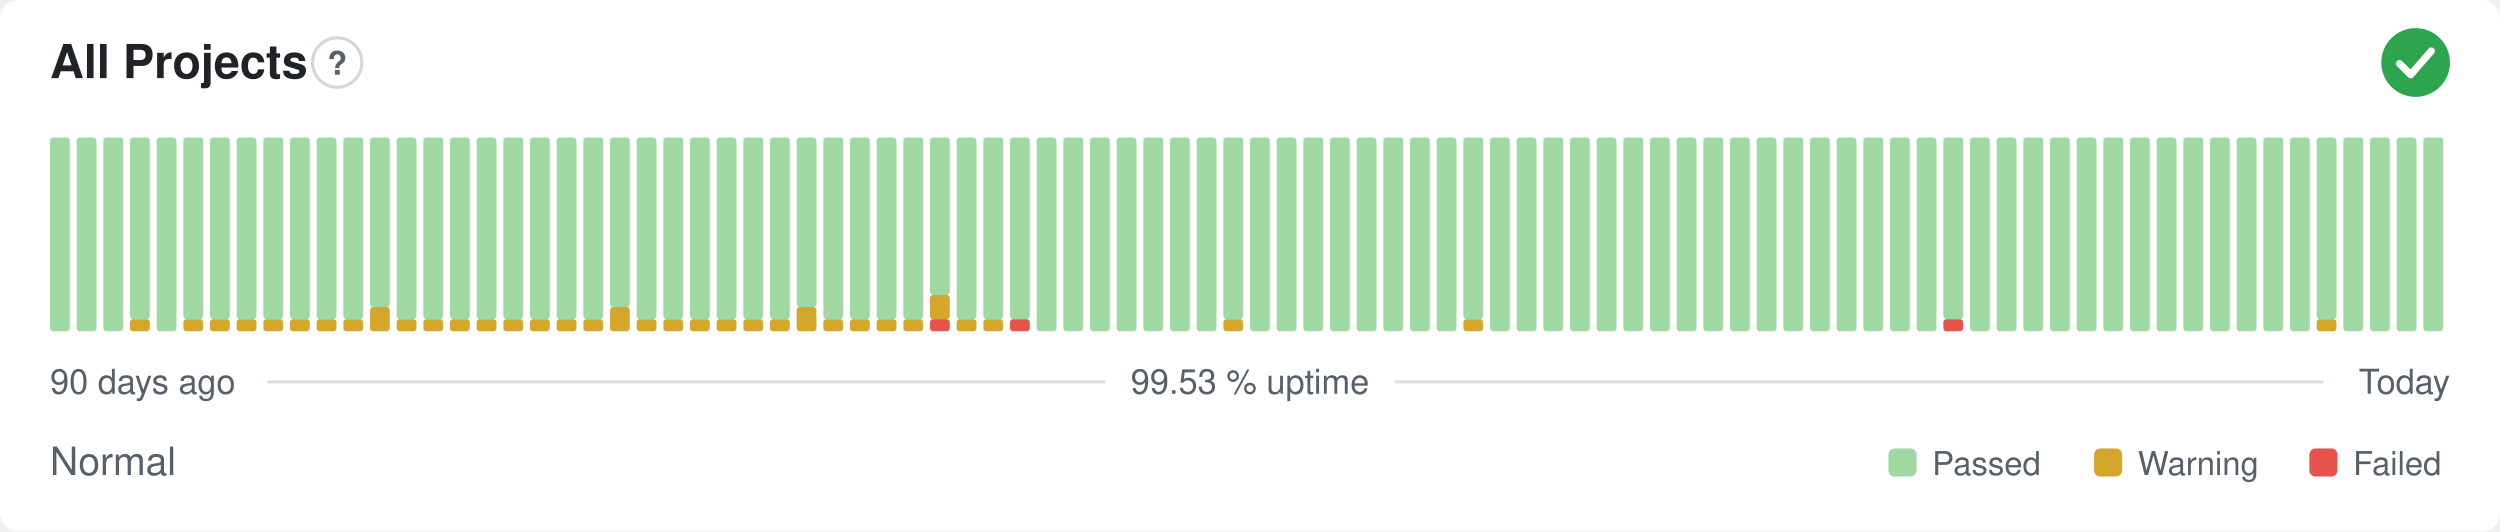
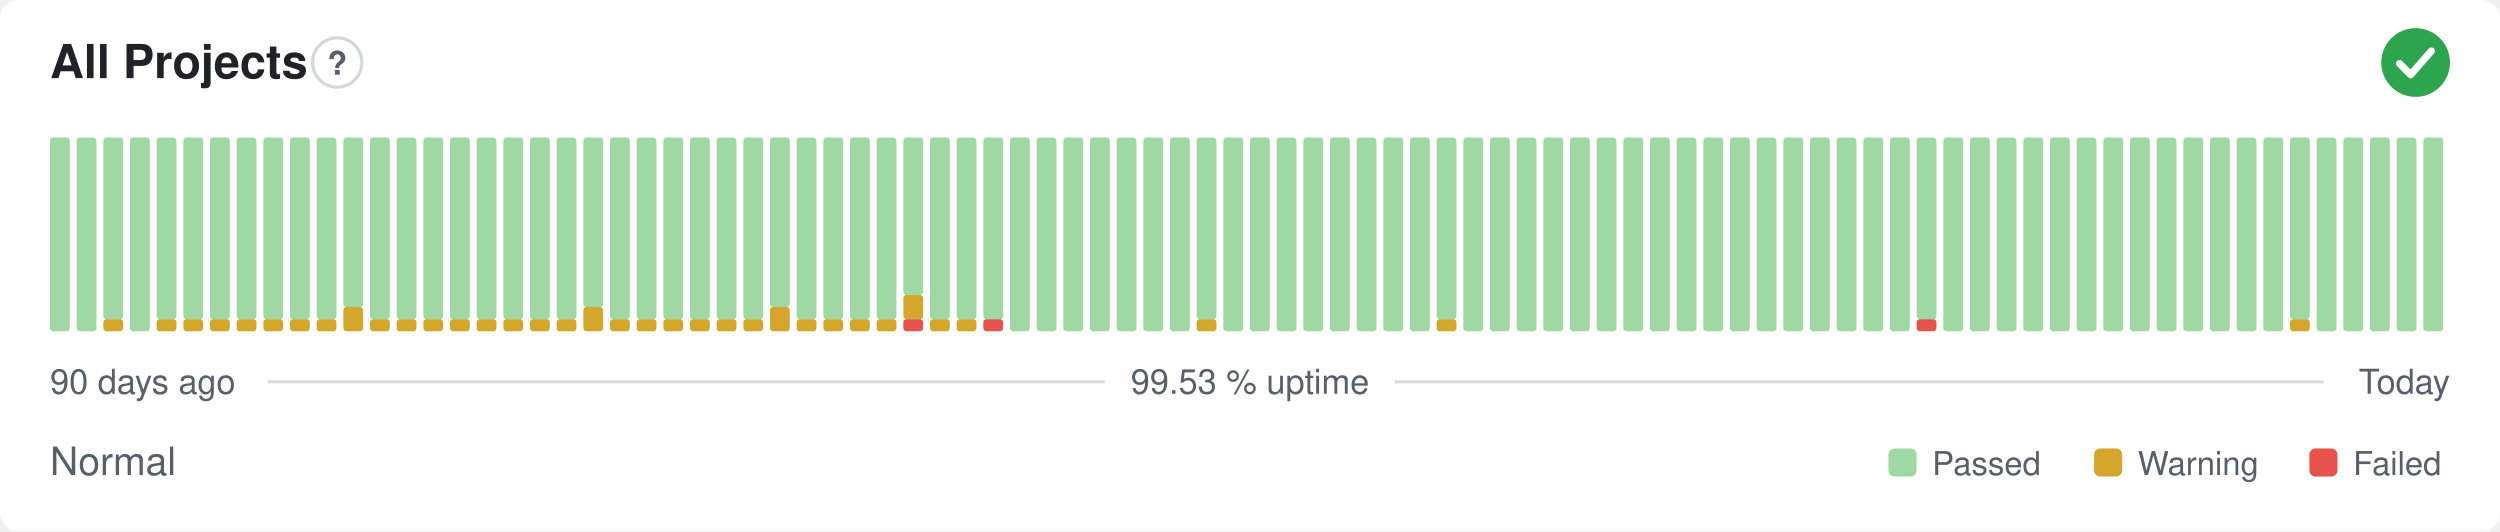
<svg xmlns="http://www.w3.org/2000/svg" width="800" height="170" viewBox="0 0 800 170" role="img" aria-label="All Projects: Normal, 99.53 % uptime over the last 90 days" font-family="-apple-system,BlinkMacSystemFont,'Segoe UI',Helvetica,Arial,sans-serif">
  <style>
    @media (prefers-color-scheme: dark) {
      .bg { fill: #0d1117 }
      .title { fill: #e6edf3 }
      .muted { fill: #8b949e }
      .hint { stroke: #30363d }
      .rule { stroke: #30363d }
      .nodata { fill: #21262d }
    }
  </style>
  <rect class="bg" width="800" height="170" rx="6" fill="#ffffff" />
  <text class="title" x="16" y="25" font-size="15" font-weight="600" fill="#1f2328">All Projects</text>
  <circle class="hint" cx="107.9" cy="20" r="7.9" fill="none" stroke="#d0d7de" stroke-width="1" />
  <text class="muted" x="107.9" y="23.9" text-anchor="middle" font-size="10.4" font-weight="700" fill="#57606a">?</text>
  <circle cx="773" cy="20" r="11" fill="#2da44e" />
  <path d="M767.87 20.37l3.54 3.54 6.60 -7.58" fill="none" stroke="#fff" stroke-width="2.31" stroke-linecap="round" stroke-linejoin="round" />
  <rect x="16.00" y="44.00" width="6.33" height="62.00" rx="1" fill="#9fd8a3" />
  <rect x="24.53" y="44.00" width="6.33" height="62.00" rx="1" fill="#9fd8a3" />
-   <rect x="33.07" y="44.00" width="6.33" height="62.00" rx="1" fill="#9fd8a3" />
-   <rect x="41.60" y="102.13" width="6.33" height="3.88" rx="1" fill="#d4a72c" />
-   <rect x="41.60" y="44.00" width="6.33" height="58.13" rx="1" fill="#9fd8a3" />
-   <rect x="50.13" y="44.00" width="6.33" height="62.00" rx="1" fill="#9fd8a3" />
+   <rect x="33.07" y="102.13" width="6.33" height="3.88" rx="1" fill="#d4a72c" />
+   <rect x="33.07" y="44.00" width="6.33" height="58.13" rx="1" fill="#9fd8a3" />
+   <rect x="41.60" y="44.00" width="6.33" height="62.00" rx="1" fill="#9fd8a3" />
+   <rect x="50.13" y="102.13" width="6.33" height="3.88" rx="1" fill="#d4a72c" />
+   <rect x="50.13" y="44.00" width="6.33" height="58.13" rx="1" fill="#9fd8a3" />
  <rect x="58.67" y="102.13" width="6.33" height="3.88" rx="1" fill="#d4a72c" />
  <rect x="58.67" y="44.00" width="6.33" height="58.13" rx="1" fill="#9fd8a3" />
  <rect x="67.20" y="102.13" width="6.33" height="3.88" rx="1" fill="#d4a72c" />
  <rect x="67.20" y="44.00" width="6.33" height="58.13" rx="1" fill="#9fd8a3" />
  <rect x="75.73" y="102.13" width="6.33" height="3.88" rx="1" fill="#d4a72c" />
  <rect x="75.73" y="44.00" width="6.33" height="58.13" rx="1" fill="#9fd8a3" />
  <rect x="84.27" y="102.13" width="6.33" height="3.88" rx="1" fill="#d4a72c" />
  <rect x="84.27" y="44.00" width="6.33" height="58.13" rx="1" fill="#9fd8a3" />
  <rect x="92.80" y="102.13" width="6.33" height="3.88" rx="1" fill="#d4a72c" />
  <rect x="92.80" y="44.00" width="6.33" height="58.13" rx="1" fill="#9fd8a3" />
  <rect x="101.33" y="102.13" width="6.33" height="3.88" rx="1" fill="#d4a72c" />
  <rect x="101.33" y="44.00" width="6.33" height="58.13" rx="1" fill="#9fd8a3" />
-   <rect x="109.87" y="102.13" width="6.33" height="3.88" rx="1" fill="#d4a72c" />
-   <rect x="109.87" y="44.00" width="6.33" height="58.13" rx="1" fill="#9fd8a3" />
-   <rect x="118.40" y="98.25" width="6.33" height="7.75" rx="1" fill="#d4a72c" />
-   <rect x="118.40" y="44.00" width="6.33" height="54.25" rx="1" fill="#9fd8a3" />
+   <rect x="109.87" y="98.25" width="6.33" height="7.75" rx="1" fill="#d4a72c" />
+   <rect x="109.87" y="44.00" width="6.33" height="54.25" rx="1" fill="#9fd8a3" />
+   <rect x="118.40" y="102.13" width="6.33" height="3.88" rx="1" fill="#d4a72c" />
+   <rect x="118.40" y="44.00" width="6.33" height="58.13" rx="1" fill="#9fd8a3" />
  <rect x="126.93" y="102.13" width="6.33" height="3.88" rx="1" fill="#d4a72c" />
  <rect x="126.93" y="44.00" width="6.33" height="58.13" rx="1" fill="#9fd8a3" />
  <rect x="135.47" y="102.13" width="6.33" height="3.88" rx="1" fill="#d4a72c" />
  <rect x="135.47" y="44.00" width="6.33" height="58.13" rx="1" fill="#9fd8a3" />
  <rect x="144.00" y="102.13" width="6.33" height="3.88" rx="1" fill="#d4a72c" />
  <rect x="144.00" y="44.00" width="6.33" height="58.13" rx="1" fill="#9fd8a3" />
  <rect x="152.53" y="102.13" width="6.33" height="3.88" rx="1" fill="#d4a72c" />
  <rect x="152.53" y="44.00" width="6.33" height="58.13" rx="1" fill="#9fd8a3" />
  <rect x="161.07" y="102.13" width="6.33" height="3.88" rx="1" fill="#d4a72c" />
  <rect x="161.07" y="44.00" width="6.33" height="58.13" rx="1" fill="#9fd8a3" />
  <rect x="169.60" y="102.13" width="6.33" height="3.88" rx="1" fill="#d4a72c" />
  <rect x="169.60" y="44.00" width="6.33" height="58.13" rx="1" fill="#9fd8a3" />
  <rect x="178.13" y="102.13" width="6.33" height="3.88" rx="1" fill="#d4a72c" />
  <rect x="178.13" y="44.00" width="6.33" height="58.13" rx="1" fill="#9fd8a3" />
-   <rect x="186.67" y="102.13" width="6.33" height="3.88" rx="1" fill="#d4a72c" />
-   <rect x="186.67" y="44.00" width="6.33" height="58.13" rx="1" fill="#9fd8a3" />
-   <rect x="195.20" y="98.25" width="6.33" height="7.75" rx="1" fill="#d4a72c" />
-   <rect x="195.20" y="44.00" width="6.33" height="54.25" rx="1" fill="#9fd8a3" />
+   <rect x="186.67" y="98.25" width="6.33" height="7.75" rx="1" fill="#d4a72c" />
+   <rect x="186.67" y="44.00" width="6.33" height="54.25" rx="1" fill="#9fd8a3" />
+   <rect x="195.20" y="102.13" width="6.33" height="3.88" rx="1" fill="#d4a72c" />
+   <rect x="195.20" y="44.00" width="6.33" height="58.13" rx="1" fill="#9fd8a3" />
  <rect x="203.73" y="102.13" width="6.33" height="3.88" rx="1" fill="#d4a72c" />
  <rect x="203.73" y="44.00" width="6.33" height="58.13" rx="1" fill="#9fd8a3" />
  <rect x="212.27" y="102.13" width="6.33" height="3.88" rx="1" fill="#d4a72c" />
  <rect x="212.27" y="44.00" width="6.33" height="58.13" rx="1" fill="#9fd8a3" />
  <rect x="220.80" y="102.13" width="6.33" height="3.88" rx="1" fill="#d4a72c" />
  <rect x="220.80" y="44.00" width="6.33" height="58.13" rx="1" fill="#9fd8a3" />
  <rect x="229.33" y="102.13" width="6.33" height="3.88" rx="1" fill="#d4a72c" />
  <rect x="229.33" y="44.00" width="6.33" height="58.13" rx="1" fill="#9fd8a3" />
  <rect x="237.87" y="102.13" width="6.33" height="3.88" rx="1" fill="#d4a72c" />
  <rect x="237.87" y="44.00" width="6.33" height="58.13" rx="1" fill="#9fd8a3" />
-   <rect x="246.40" y="102.13" width="6.33" height="3.88" rx="1" fill="#d4a72c" />
-   <rect x="246.40" y="44.00" width="6.33" height="58.13" rx="1" fill="#9fd8a3" />
-   <rect x="254.93" y="98.25" width="6.33" height="7.75" rx="1" fill="#d4a72c" />
-   <rect x="254.93" y="44.00" width="6.33" height="54.25" rx="1" fill="#9fd8a3" />
+   <rect x="246.40" y="98.25" width="6.33" height="7.75" rx="1" fill="#d4a72c" />
+   <rect x="246.40" y="44.00" width="6.33" height="54.25" rx="1" fill="#9fd8a3" />
+   <rect x="254.93" y="102.13" width="6.33" height="3.88" rx="1" fill="#d4a72c" />
+   <rect x="254.93" y="44.00" width="6.33" height="58.13" rx="1" fill="#9fd8a3" />
  <rect x="263.47" y="102.13" width="6.33" height="3.88" rx="1" fill="#d4a72c" />
  <rect x="263.47" y="44.00" width="6.33" height="58.13" rx="1" fill="#9fd8a3" />
  <rect x="272.00" y="102.13" width="6.33" height="3.88" rx="1" fill="#d4a72c" />
  <rect x="272.00" y="44.00" width="6.33" height="58.13" rx="1" fill="#9fd8a3" />
  <rect x="280.53" y="102.13" width="6.33" height="3.88" rx="1" fill="#d4a72c" />
  <rect x="280.53" y="44.00" width="6.33" height="58.13" rx="1" fill="#9fd8a3" />
-   <rect x="289.07" y="102.13" width="6.33" height="3.88" rx="1" fill="#d4a72c" />
-   <rect x="289.07" y="44.00" width="6.33" height="58.13" rx="1" fill="#9fd8a3" />
-   <rect x="297.60" y="102.13" width="6.33" height="3.88" rx="1" fill="#e5534b" />
-   <rect x="297.60" y="94.38" width="6.33" height="7.75" rx="1" fill="#d4a72c" />
-   <rect x="297.60" y="44.00" width="6.33" height="50.38" rx="1" fill="#9fd8a3" />
+   <rect x="289.07" y="102.13" width="6.33" height="3.88" rx="1" fill="#e5534b" />
+   <rect x="289.07" y="94.38" width="6.33" height="7.75" rx="1" fill="#d4a72c" />
+   <rect x="289.07" y="44.00" width="6.33" height="50.38" rx="1" fill="#9fd8a3" />
+   <rect x="297.60" y="102.13" width="6.33" height="3.88" rx="1" fill="#d4a72c" />
+   <rect x="297.60" y="44.00" width="6.33" height="58.13" rx="1" fill="#9fd8a3" />
  <rect x="306.13" y="102.13" width="6.33" height="3.88" rx="1" fill="#d4a72c" />
  <rect x="306.13" y="44.00" width="6.33" height="58.13" rx="1" fill="#9fd8a3" />
-   <rect x="314.67" y="102.13" width="6.33" height="3.88" rx="1" fill="#d4a72c" />
+   <rect x="314.67" y="102.13" width="6.33" height="3.88" rx="1" fill="#e5534b" />
  <rect x="314.67" y="44.00" width="6.33" height="58.13" rx="1" fill="#9fd8a3" />
-   <rect x="323.20" y="102.13" width="6.33" height="3.88" rx="1" fill="#e5534b" />
-   <rect x="323.20" y="44.00" width="6.33" height="58.13" rx="1" fill="#9fd8a3" />
+   <rect x="323.20" y="44.00" width="6.33" height="62.00" rx="1" fill="#9fd8a3" />
  <rect x="331.73" y="44.00" width="6.33" height="62.00" rx="1" fill="#9fd8a3" />
  <rect x="340.27" y="44.00" width="6.33" height="62.00" rx="1" fill="#9fd8a3" />
  <rect x="348.80" y="44.00" width="6.33" height="62.00" rx="1" fill="#9fd8a3" />
  <rect x="357.33" y="44.00" width="6.33" height="62.00" rx="1" fill="#9fd8a3" />
  <rect x="365.87" y="44.00" width="6.33" height="62.00" rx="1" fill="#9fd8a3" />
  <rect x="374.40" y="44.00" width="6.33" height="62.00" rx="1" fill="#9fd8a3" />
-   <rect x="382.93" y="44.00" width="6.33" height="62.00" rx="1" fill="#9fd8a3" />
-   <rect x="391.47" y="102.13" width="6.33" height="3.88" rx="1" fill="#d4a72c" />
-   <rect x="391.47" y="44.00" width="6.33" height="58.13" rx="1" fill="#9fd8a3" />
+   <rect x="382.93" y="102.13" width="6.33" height="3.88" rx="1" fill="#d4a72c" />
+   <rect x="382.93" y="44.00" width="6.33" height="58.13" rx="1" fill="#9fd8a3" />
+   <rect x="391.47" y="44.00" width="6.33" height="62.00" rx="1" fill="#9fd8a3" />
  <rect x="400.00" y="44.00" width="6.33" height="62.00" rx="1" fill="#9fd8a3" />
  <rect x="408.53" y="44.00" width="6.33" height="62.00" rx="1" fill="#9fd8a3" />
  <rect x="417.07" y="44.00" width="6.33" height="62.00" rx="1" fill="#9fd8a3" />
  <rect x="425.60" y="44.00" width="6.33" height="62.00" rx="1" fill="#9fd8a3" />
  <rect x="434.13" y="44.00" width="6.33" height="62.00" rx="1" fill="#9fd8a3" />
  <rect x="442.67" y="44.00" width="6.33" height="62.00" rx="1" fill="#9fd8a3" />
  <rect x="451.20" y="44.00" width="6.33" height="62.00" rx="1" fill="#9fd8a3" />
-   <rect x="459.73" y="44.00" width="6.33" height="62.00" rx="1" fill="#9fd8a3" />
-   <rect x="468.27" y="102.13" width="6.33" height="3.88" rx="1" fill="#d4a72c" />
-   <rect x="468.27" y="44.00" width="6.33" height="58.13" rx="1" fill="#9fd8a3" />
+   <rect x="459.73" y="102.13" width="6.33" height="3.88" rx="1" fill="#d4a72c" />
+   <rect x="459.73" y="44.00" width="6.33" height="58.13" rx="1" fill="#9fd8a3" />
+   <rect x="468.27" y="44.00" width="6.33" height="62.00" rx="1" fill="#9fd8a3" />
  <rect x="476.80" y="44.00" width="6.33" height="62.00" rx="1" fill="#9fd8a3" />
  <rect x="485.33" y="44.00" width="6.33" height="62.00" rx="1" fill="#9fd8a3" />
  <rect x="493.87" y="44.00" width="6.33" height="62.00" rx="1" fill="#9fd8a3" />
  <rect x="502.40" y="44.00" width="6.33" height="62.00" rx="1" fill="#9fd8a3" />
  <rect x="510.93" y="44.00" width="6.33" height="62.00" rx="1" fill="#9fd8a3" />
  <rect x="519.47" y="44.00" width="6.33" height="62.00" rx="1" fill="#9fd8a3" />
  <rect x="528.00" y="44.00" width="6.33" height="62.00" rx="1" fill="#9fd8a3" />
  <rect x="536.53" y="44.00" width="6.33" height="62.00" rx="1" fill="#9fd8a3" />
  <rect x="545.07" y="44.00" width="6.33" height="62.00" rx="1" fill="#9fd8a3" />
  <rect x="553.60" y="44.00" width="6.33" height="62.00" rx="1" fill="#9fd8a3" />
  <rect x="562.13" y="44.00" width="6.33" height="62.00" rx="1" fill="#9fd8a3" />
  <rect x="570.67" y="44.00" width="6.33" height="62.00" rx="1" fill="#9fd8a3" />
  <rect x="579.20" y="44.00" width="6.33" height="62.00" rx="1" fill="#9fd8a3" />
  <rect x="587.73" y="44.00" width="6.33" height="62.00" rx="1" fill="#9fd8a3" />
  <rect x="596.27" y="44.00" width="6.33" height="62.00" rx="1" fill="#9fd8a3" />
  <rect x="604.80" y="44.00" width="6.33" height="62.00" rx="1" fill="#9fd8a3" />
-   <rect x="613.33" y="44.00" width="6.33" height="62.00" rx="1" fill="#9fd8a3" />
-   <rect x="621.87" y="102.13" width="6.33" height="3.88" rx="1" fill="#e5534b" />
-   <rect x="621.87" y="44.00" width="6.33" height="58.13" rx="1" fill="#9fd8a3" />
+   <rect x="613.33" y="102.13" width="6.33" height="3.88" rx="1" fill="#e5534b" />
+   <rect x="613.33" y="44.00" width="6.33" height="58.13" rx="1" fill="#9fd8a3" />
+   <rect x="621.87" y="44.00" width="6.33" height="62.00" rx="1" fill="#9fd8a3" />
  <rect x="630.40" y="44.00" width="6.33" height="62.00" rx="1" fill="#9fd8a3" />
  <rect x="638.93" y="44.00" width="6.33" height="62.00" rx="1" fill="#9fd8a3" />
  <rect x="647.47" y="44.00" width="6.33" height="62.00" rx="1" fill="#9fd8a3" />
  <rect x="656.00" y="44.00" width="6.33" height="62.00" rx="1" fill="#9fd8a3" />
  <rect x="664.53" y="44.00" width="6.33" height="62.00" rx="1" fill="#9fd8a3" />
  <rect x="673.07" y="44.00" width="6.33" height="62.00" rx="1" fill="#9fd8a3" />
  <rect x="681.60" y="44.00" width="6.33" height="62.00" rx="1" fill="#9fd8a3" />
  <rect x="690.13" y="44.00" width="6.33" height="62.00" rx="1" fill="#9fd8a3" />
  <rect x="698.67" y="44.00" width="6.33" height="62.00" rx="1" fill="#9fd8a3" />
  <rect x="707.20" y="44.00" width="6.33" height="62.00" rx="1" fill="#9fd8a3" />
  <rect x="715.73" y="44.00" width="6.33" height="62.00" rx="1" fill="#9fd8a3" />
  <rect x="724.27" y="44.00" width="6.33" height="62.00" rx="1" fill="#9fd8a3" />
-   <rect x="732.80" y="44.00" width="6.33" height="62.00" rx="1" fill="#9fd8a3" />
-   <rect x="741.33" y="102.13" width="6.33" height="3.88" rx="1" fill="#d4a72c" />
-   <rect x="741.33" y="44.00" width="6.33" height="58.13" rx="1" fill="#9fd8a3" />
+   <rect x="732.80" y="102.13" width="6.33" height="3.88" rx="1" fill="#d4a72c" />
+   <rect x="732.80" y="44.00" width="6.33" height="58.13" rx="1" fill="#9fd8a3" />
+   <rect x="741.33" y="44.00" width="6.33" height="62.00" rx="1" fill="#9fd8a3" />
  <rect x="749.87" y="44.00" width="6.33" height="62.00" rx="1" fill="#9fd8a3" />
  <rect x="758.40" y="44.00" width="6.33" height="62.00" rx="1" fill="#9fd8a3" />
  <rect x="766.93" y="44.00" width="6.33" height="62.00" rx="1" fill="#9fd8a3" />
  <rect x="775.47" y="44.00" width="6.33" height="62.00" rx="1" fill="#9fd8a3" />
  <text class="muted" x="16" y="126" font-size="11" fill="#57606a">90 days ago</text>
  <text class="muted" x="400" y="126" text-anchor="middle" font-size="11" fill="#57606a">99.53 % uptime</text>
  <text class="muted" x="784" y="126" text-anchor="end" font-size="11" fill="#57606a">Today</text>
  <line class="rule" x1="85.6" y1="122.2" x2="353.7" y2="122.2" stroke="#d8dee4" stroke-width="1" />
  <line class="rule" x1="446.3" y1="122.2" x2="743.5" y2="122.2" stroke="#d8dee4" stroke-width="1" />
  <text class="muted" x="16" y="152" font-size="12.5" fill="#57606a">Normal</text>
  <rect x="604.3" y="143.5" width="9.0" height="9.0" rx="2" fill="#9fd8a3" />
  <text class="muted" x="618.3" y="152" font-size="10.5" fill="#57606a">Passed</text>
  <rect x="670.1" y="143.5" width="9.0" height="9.0" rx="2" fill="#d4a72c" />
  <text class="muted" x="684.1" y="152" font-size="10.5" fill="#57606a">Warning</text>
  <rect x="739.0" y="143.5" width="9.0" height="9.0" rx="2" fill="#e5534b" />
  <text class="muted" x="753.0" y="152" font-size="10.5" fill="#57606a">Failed</text>
</svg>
